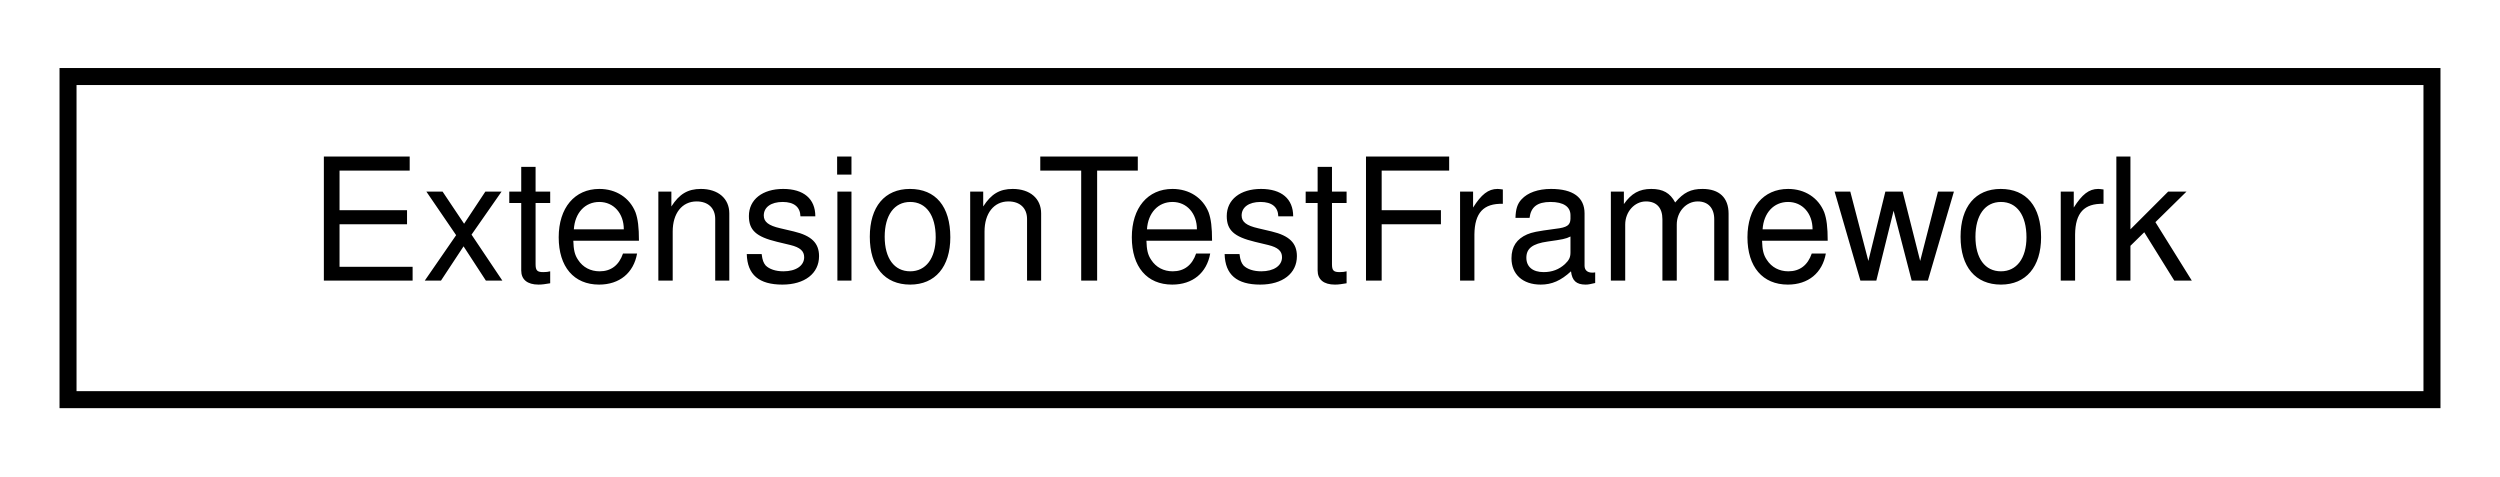
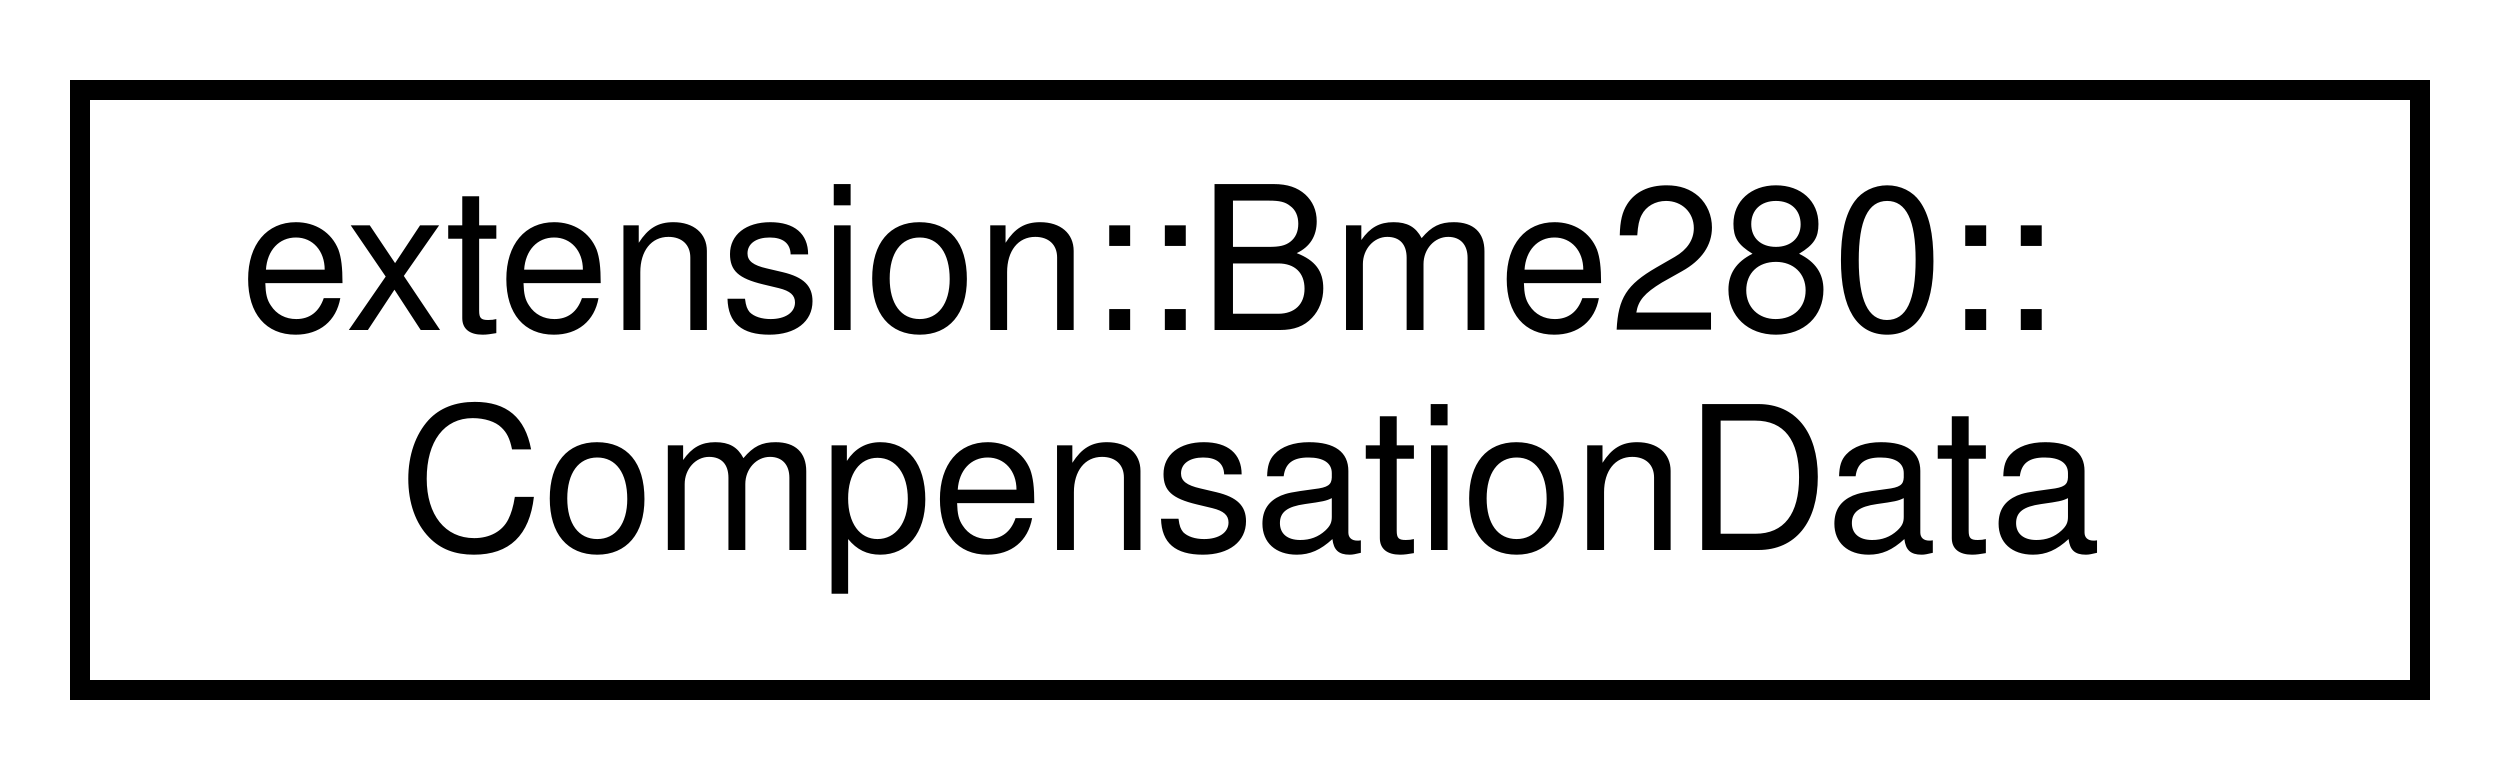
- <svg xmlns="http://www.w3.org/2000/svg" xmlns:xlink="http://www.w3.org/1999/xlink" width="147pt" height="28pt" viewBox="0.00 0.00 147.00 28.00">
-   <g id="graph0" class="graph" transform="scale(1 1) rotate(0) translate(4 24)">
+ <svg xmlns="http://www.w3.org/2000/svg" xmlns:xlink="http://www.w3.org/1999/xlink" width="125pt" height="39pt" viewBox="0.00 0.00 125.00 39.00">
+   <g id="graph0" class="graph" transform="scale(1 1) rotate(0) translate(4 35)">
    <g id="node1" class="node">
      <g id="a_node1">
-         <a xlink:href="classExtensionTestFramework.html" target="_top" xlink:title=" ">
-           <polygon fill="none" stroke="black" points="0,-0.5 0,-19.5 139,-19.5 139,-0.5 0,-0.5" />
-           <text text-anchor="middle" x="69.5" y="-7.5" font-family="Helvetica,sans-Serif" font-size="10.00">ExtensionTestFramework</text>
+         <a xlink:href="classextension_1_1Bme280.html#structextension_1_1Bme280_1_1CompensationData" target="_top" xlink:title=" ">
+           <polygon fill="none" stroke="black" points="0,-0.5 0,-30.5 117,-30.5 117,-0.5 0,-0.5" />
+           <text text-anchor="start" x="8" y="-18.5" font-family="Helvetica,sans-Serif" font-size="10.00">extension::Bme280::</text>
+           <text text-anchor="middle" x="58.5" y="-7.5" font-family="Helvetica,sans-Serif" font-size="10.00">CompensationData</text>
        </a>
      </g>
    </g>
  </g>
</svg>
